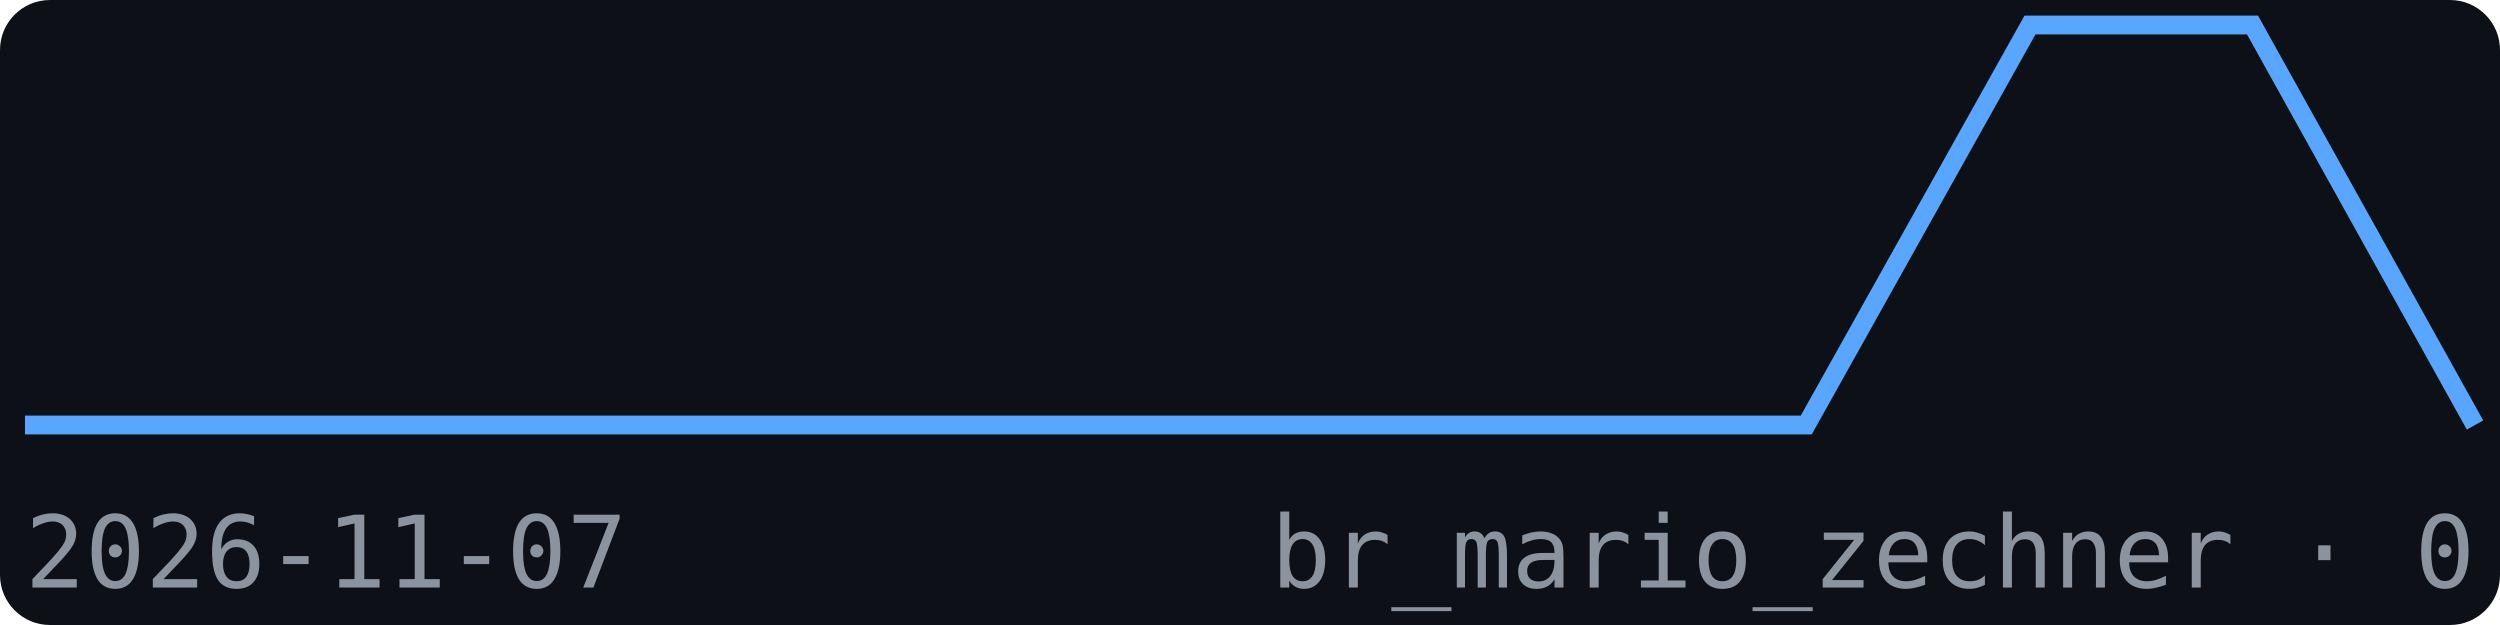
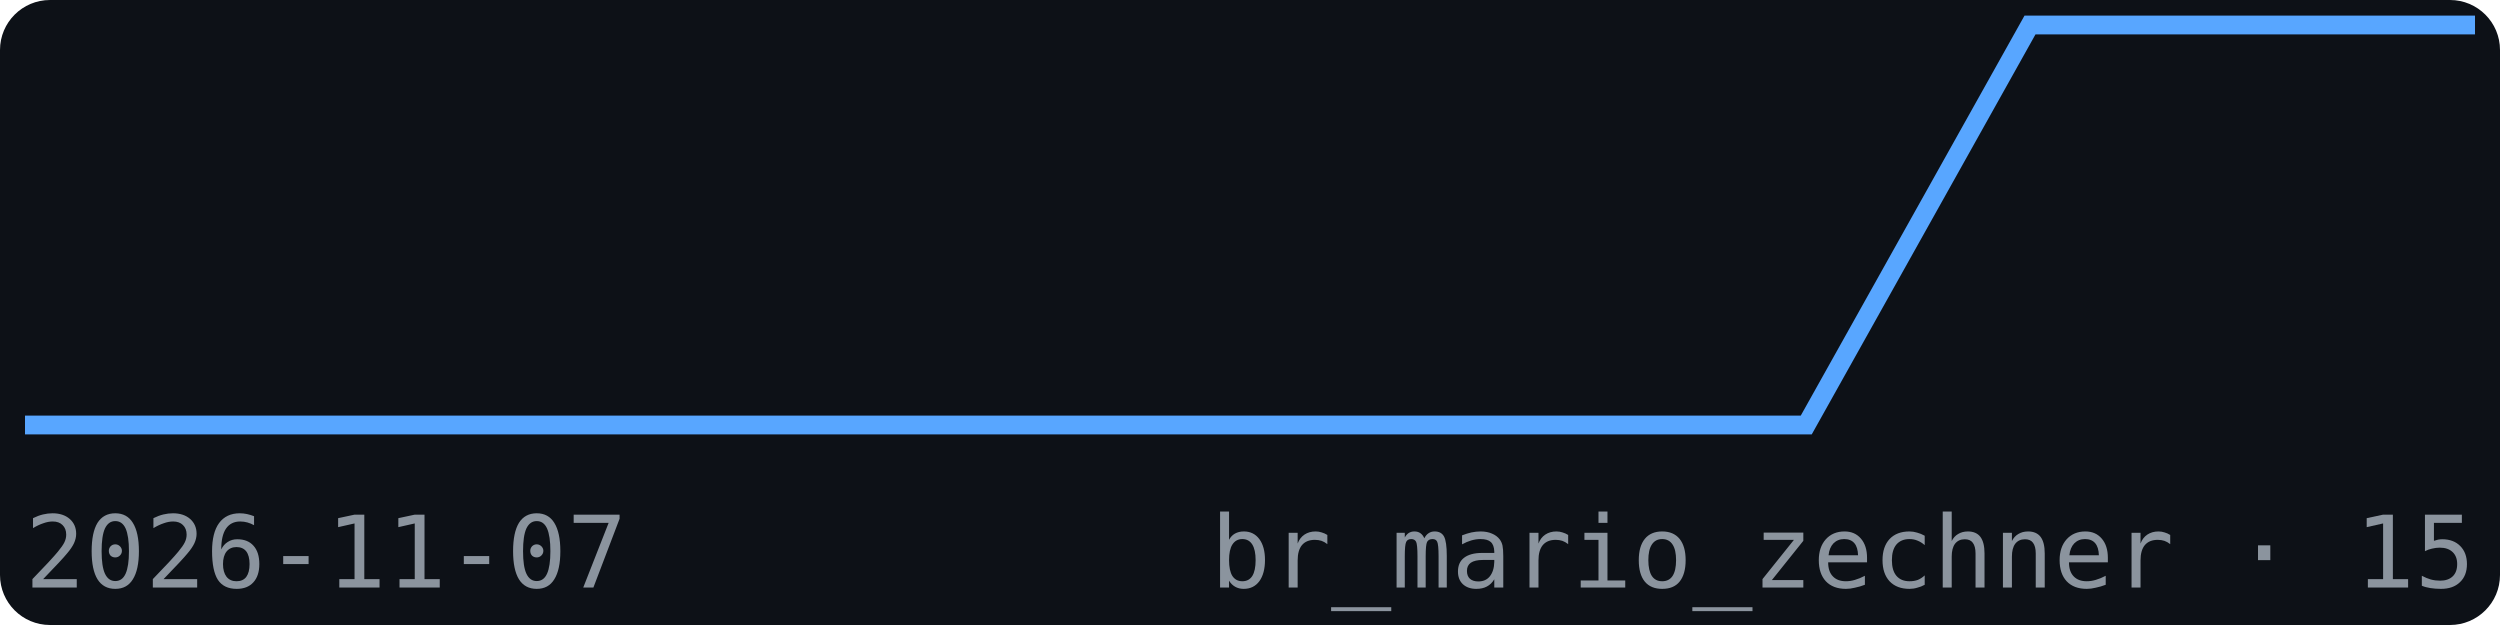
<svg xmlns="http://www.w3.org/2000/svg" width="200" height="50" viewBox="0 0 200 50" font-family="monospace">
  <rect width="200" height="50" fill="#0d1117" rx="4" />
-   <polyline points="2.0,34.0 19.8,34.0 37.6,34.0 55.5,34.0 73.3,34.0 91.1,34.0 108.9,34.0 126.7,34.0 144.5,34.0 162.4,2.0 180.2,2.0 198.0,34.0" fill="none" stroke="#58a6ff" stroke-width="1.5" />
+   <polyline points="2.0,34.0 19.8,34.0 37.6,34.0 55.5,34.0 73.3,34.0 91.1,34.0 108.9,34.0 126.7,34.0 144.5,34.0 162.4,2.0 180.2,2.0 198.0,2.0" fill="none" stroke="#58a6ff" stroke-width="1.5" />
  <text x="2" y="47" font-size="8" fill="#8b949e">2026-11-07</text>
-   <text x="198" y="47" font-size="8" fill="#8b949e" text-anchor="end">br_mario_zechner · 0</text>
+   <text x="198" y="47" font-size="8" fill="#8b949e" text-anchor="end">br_mario_zechner · 15</text>
</svg>
